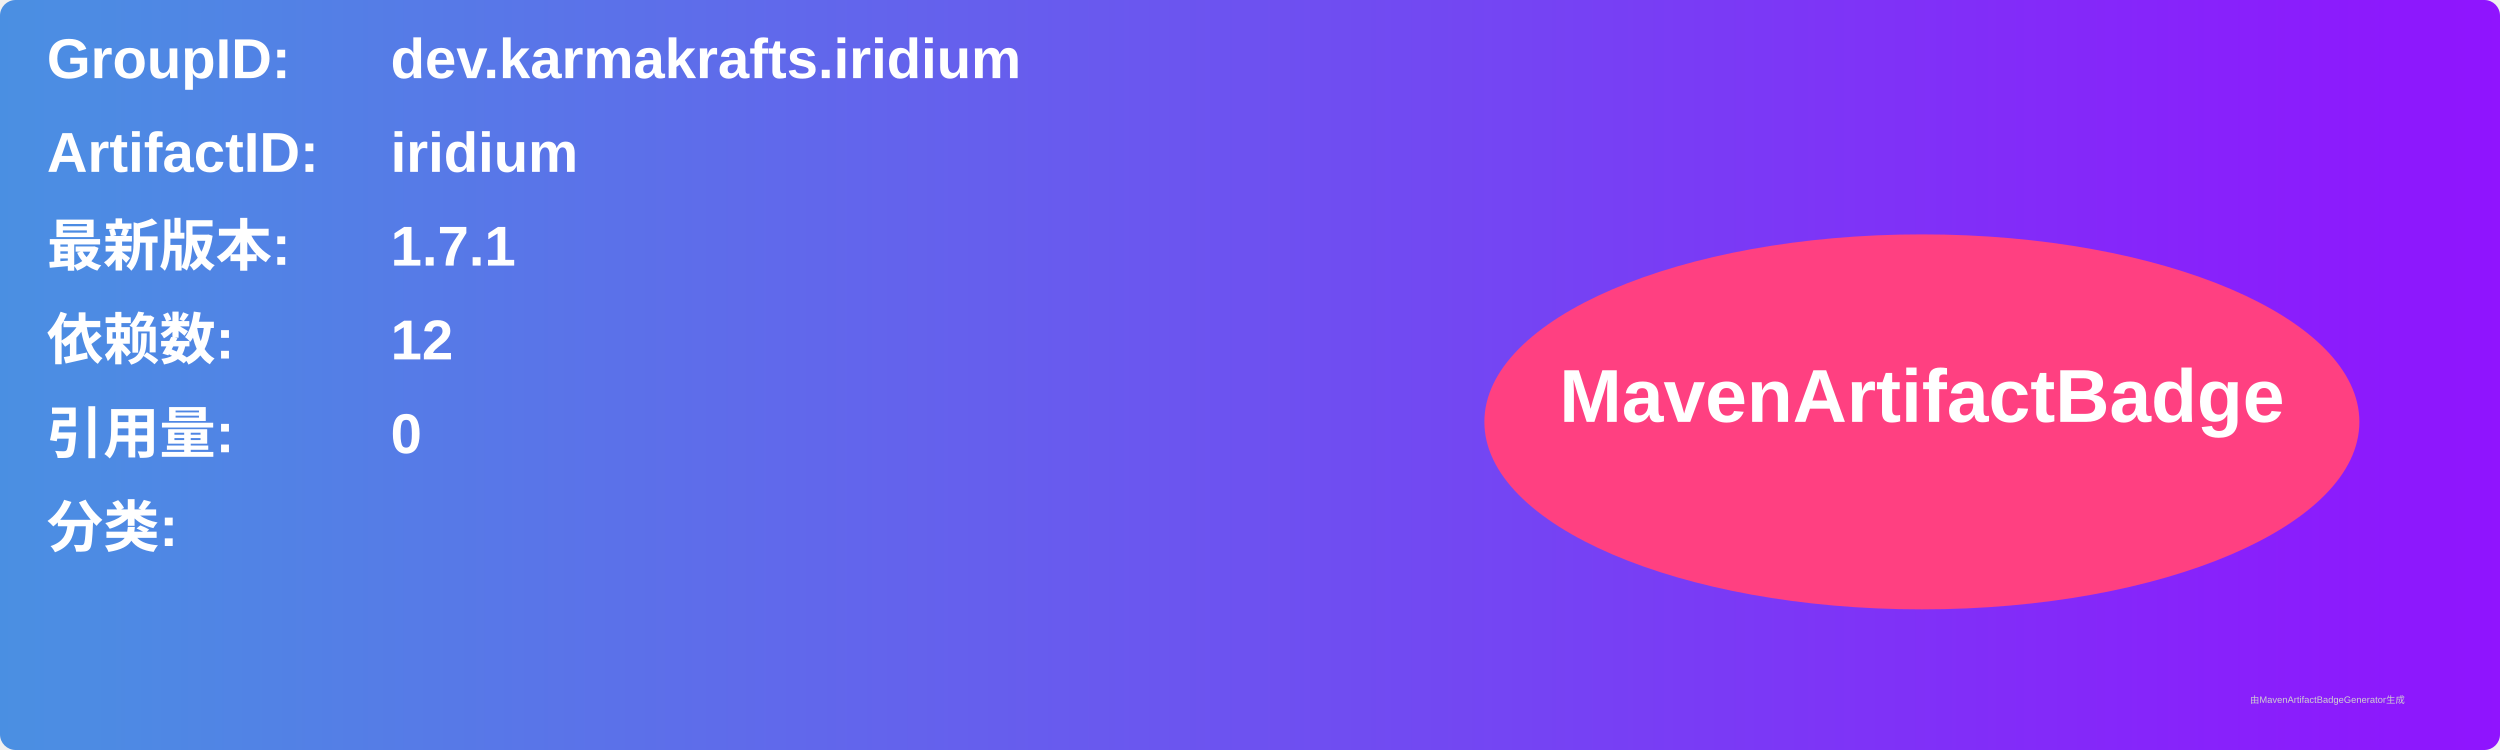
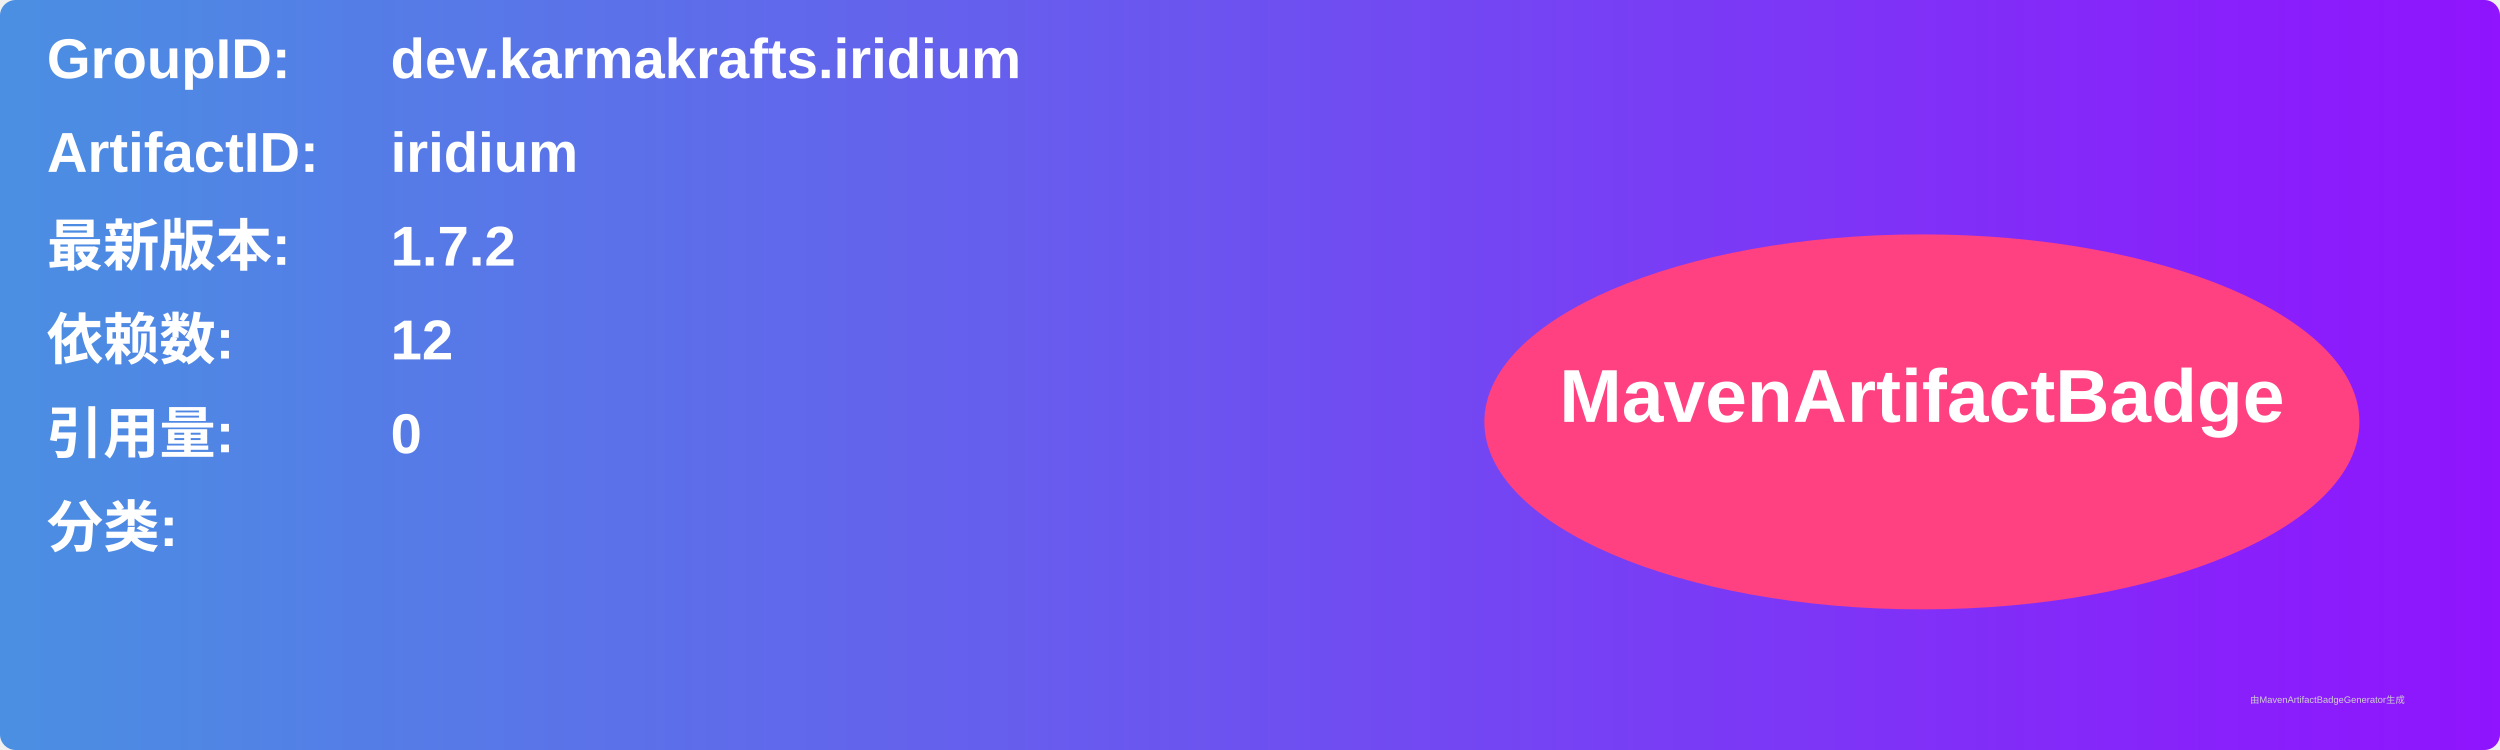
<svg xmlns="http://www.w3.org/2000/svg" width="800" height="240" viewBox="0 0 800 240">
  <linearGradient id="grad" x1="0%" y1="0%" x2="100%" y2="0%">
    <stop offset="0%" stop-color="#4a90e2" />
    <stop offset="100%" stop-color="#9013fe" />
  </linearGradient>
  <rect width="100%" height="100%" rx="5" ry="5" fill="url(#grad)" />
  <g transform="translate(15, 15)">
    <text x="0" y="10" font-family="Arial" font-size="18" fill="white" font-weight="bold" width="260">GroupID:</text>
    <text x="110" y="10" font-family="Arial" font-size="18" fill="white" font-weight="bold" width="460">dev.karmakrafts.iridium</text>
    <text x="0" y="40" font-family="Arial" font-size="18" fill="white" font-weight="bold" width="260">ArtifactID:</text>
    <text x="110" y="40" font-family="Arial" font-size="18" fill="white" font-weight="bold" width="460">iridium</text>
    <text x="0" y="70" font-family="Arial" font-size="18" fill="white" font-weight="bold">最新版本:</text>
    <text x="110" y="70" font-family="Arial" font-size="18" fill="white" font-weight="bold">
-       <tspan font-weight="bold">1.7.1</tspan>
+       <tspan font-weight="bold">1.7.2</tspan>
    </text>
    <text x="0" y="100" font-family="Arial" font-size="18" fill="white" font-weight="bold">依赖数: </text>
    <text x="110" y="100" font-family="Arial" font-size="18" fill="white">
      <tspan font-weight="bold">12</tspan>
    </text>
    <text x="0" y="130" font-family="Arial" font-size="18" fill="white" font-weight="bold">引用量: </text>
    <text x="110" y="130" font-family="Arial" font-size="18" fill="white">
      <tspan font-weight="bold">0</tspan>
    </text>
    <text x="0" y="160" font-family="Arial" font-size="18" fill="white" font-weight="bold">分类:</text>
    <text x="10" y="190" font-family="Arial" font-size="10" fill="white">
      <tspan font-weight="bold" />
    </text>
    <ellipse cx="600" cy="120" rx="140" ry="60" fill="#ff4081" />
    <text x="600" y="120" text-anchor="middle" font-family="Arial" font-size="24" fill="white" font-weight="bold">MavenArtifactBadge</text>
  </g>
  <text x="720" y="225" font-family="Arial" font-size="3" fill="#d0d0d0">由MavenArtifactBadgeGenerator生成</text>
</svg>
